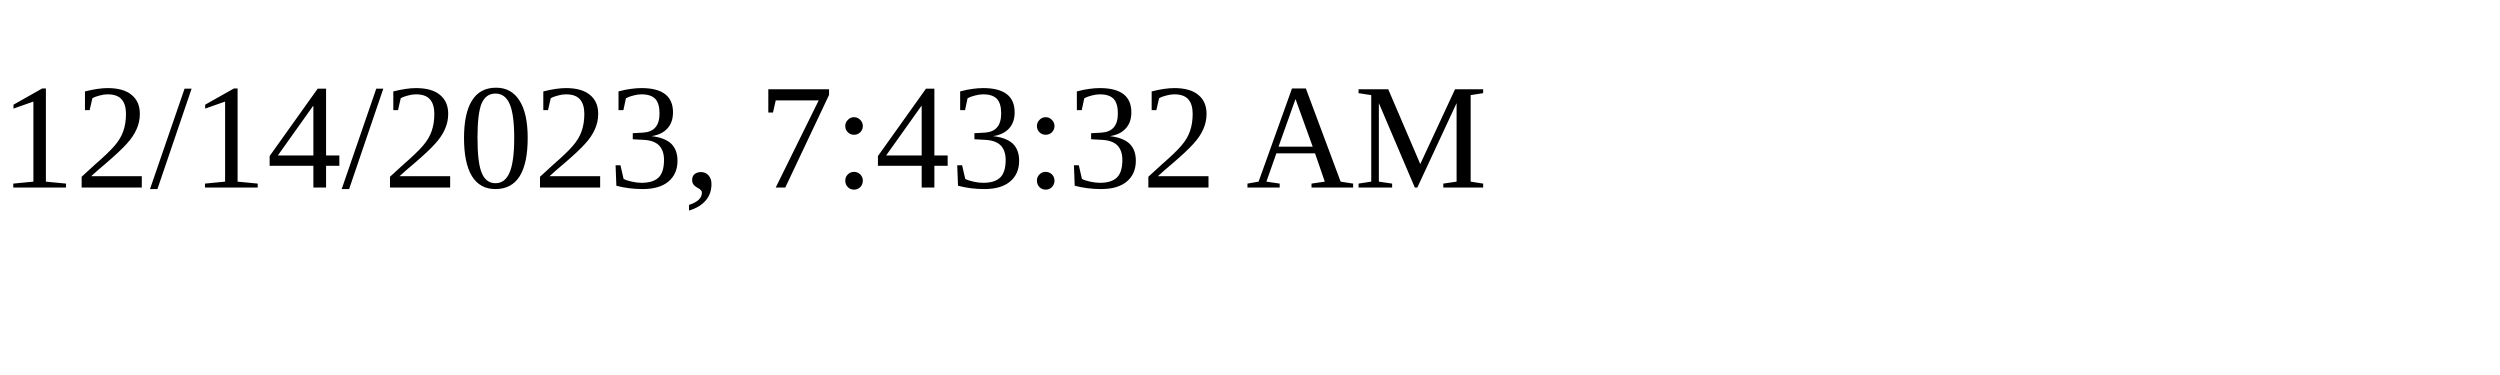
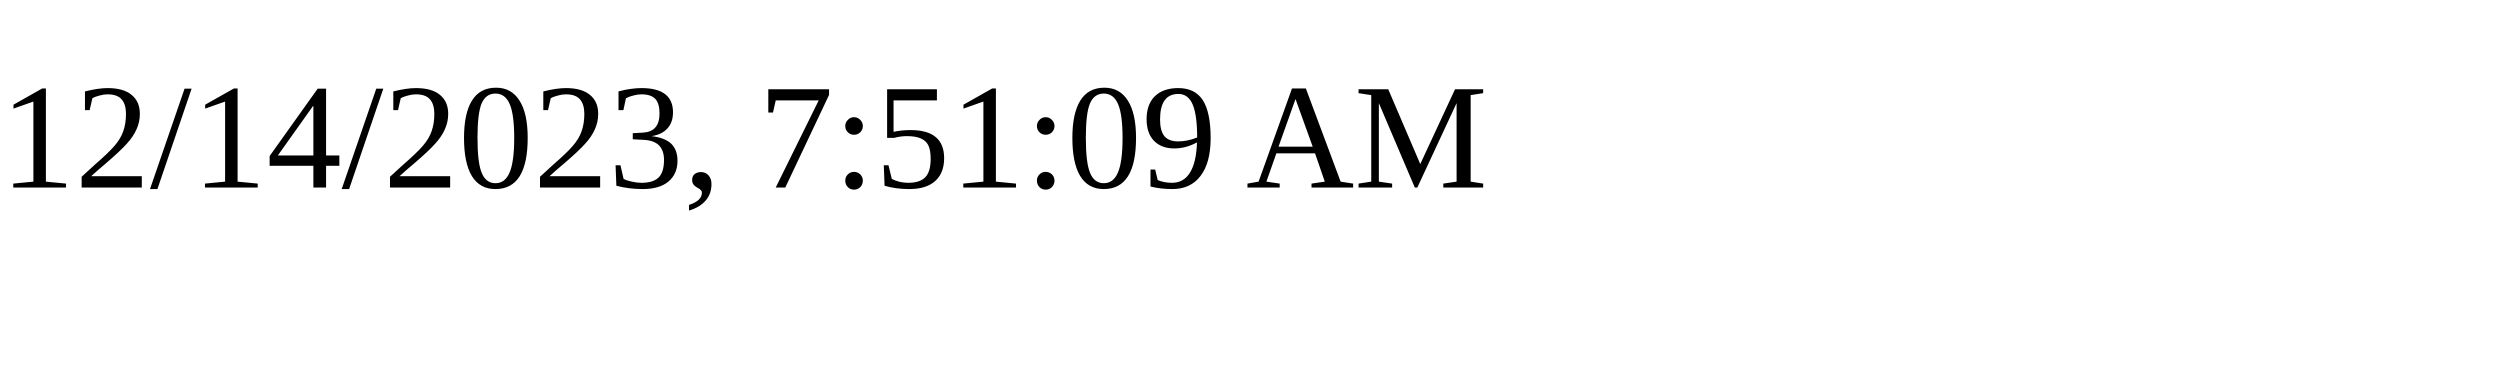
<svg xmlns="http://www.w3.org/2000/svg" height="30" width="200">
-   <text x="0" y="15">12/14/2023, 7:43:32 AM</text>
+   <text x="0" y="15">12/14/2023, 7:51:09 AM</text>
</svg>
